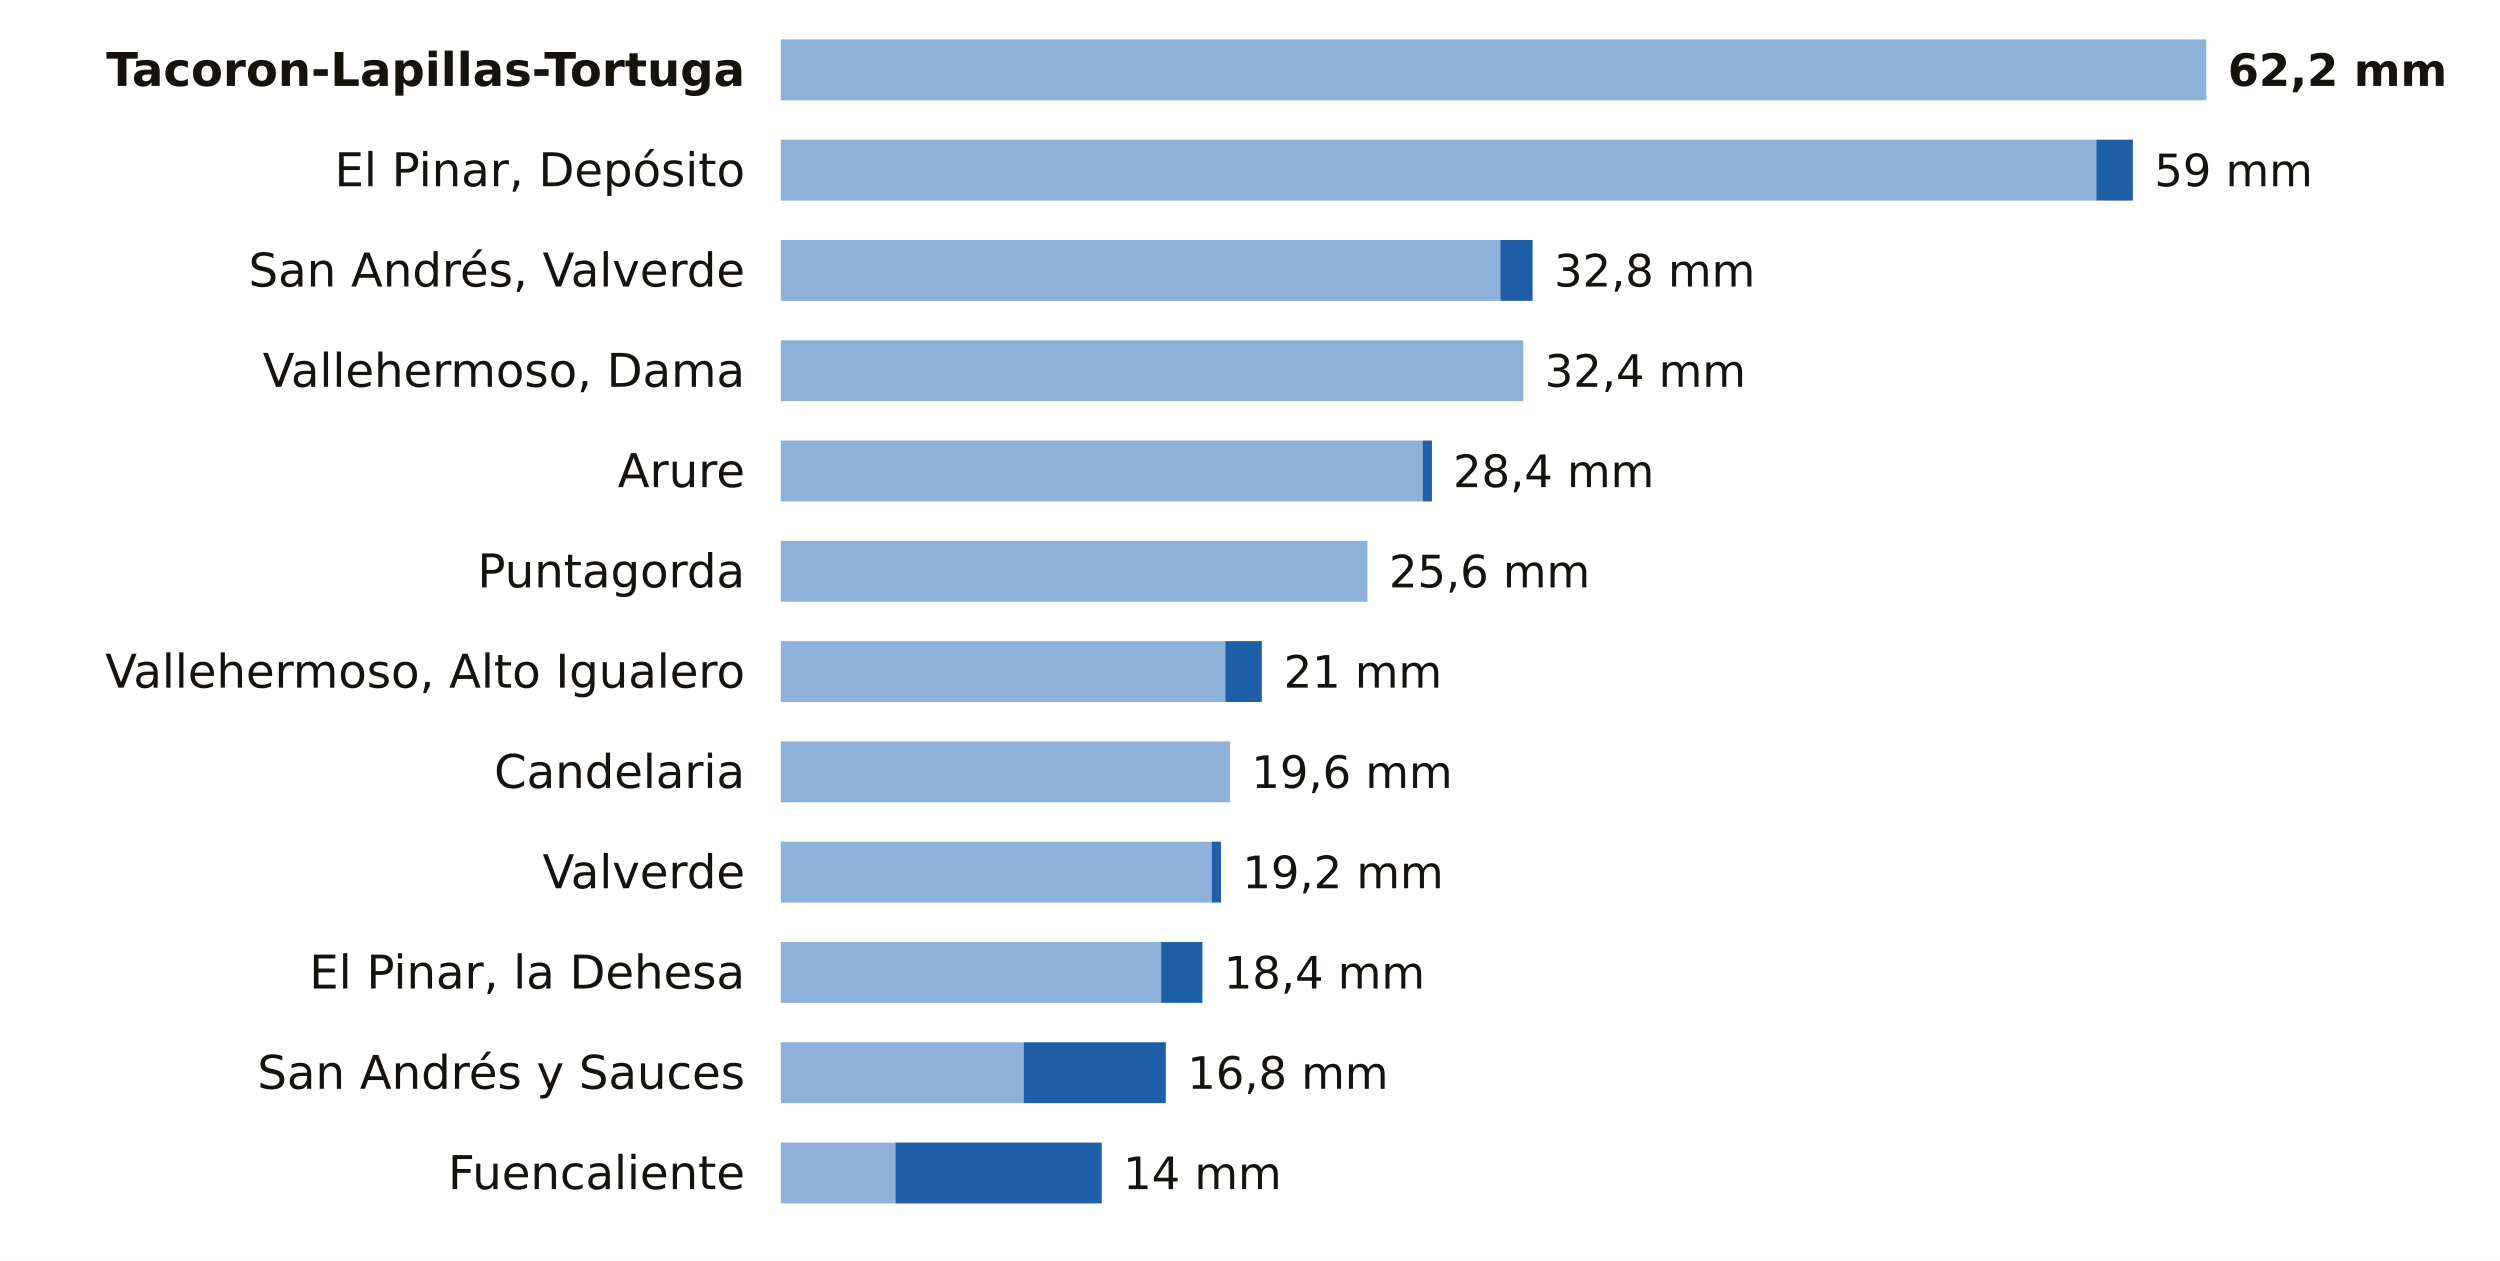
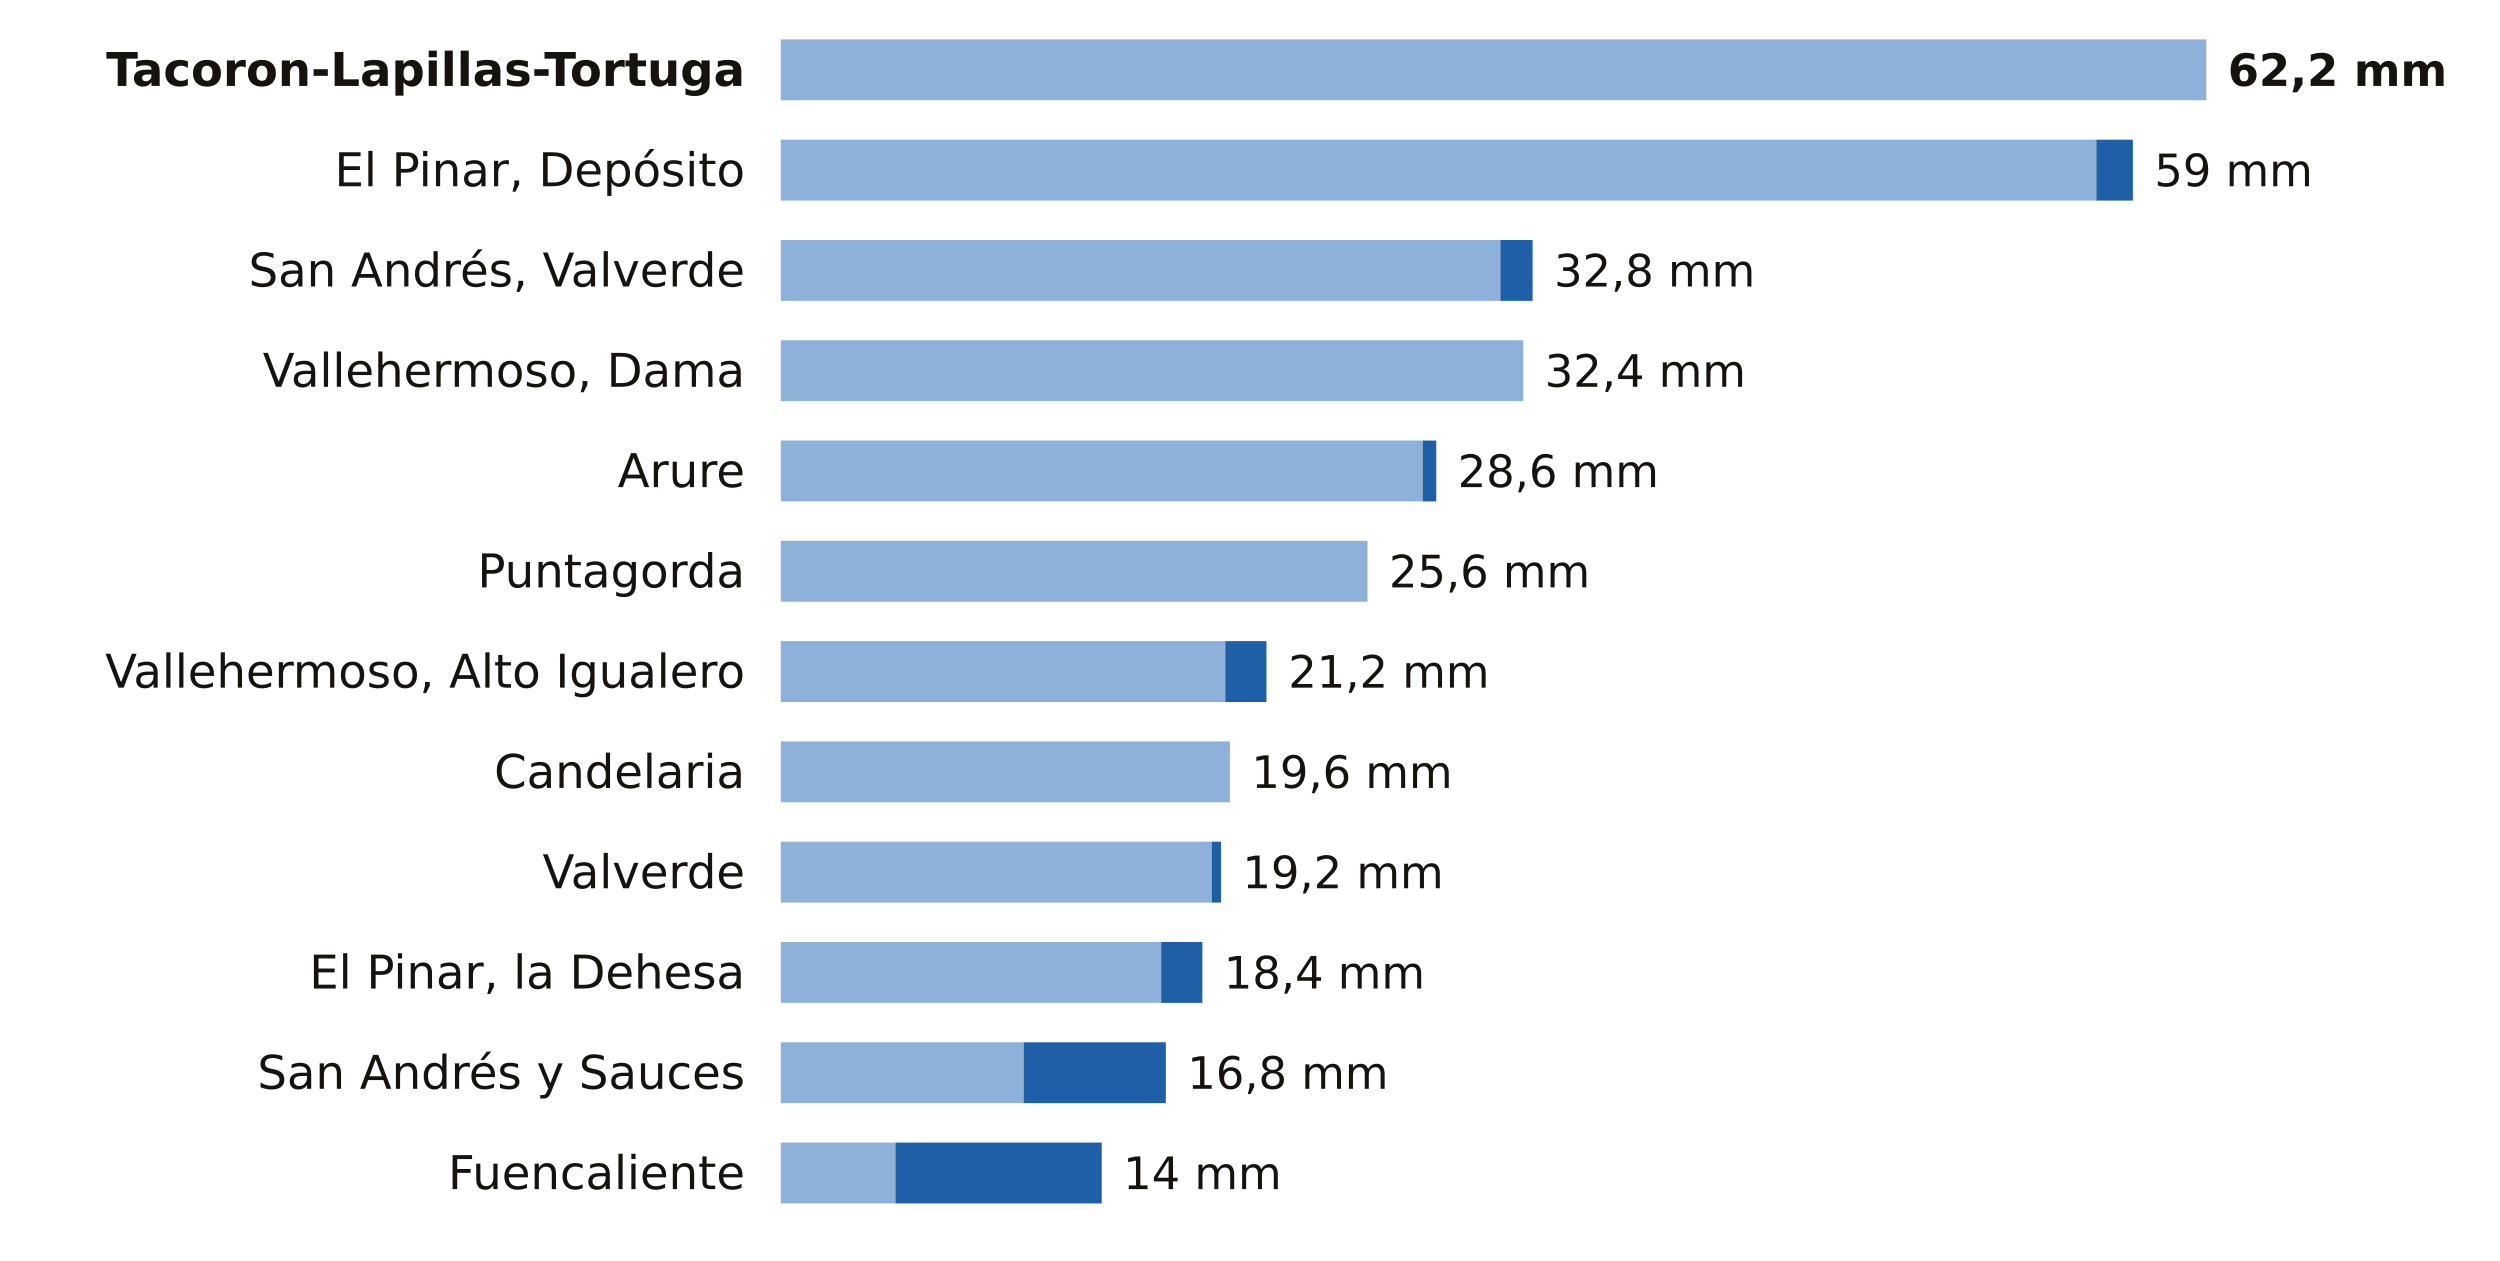
<svg xmlns="http://www.w3.org/2000/svg" viewBox="0 0 698 352" width="698" height="352" role="img" aria-label="La lluvia de los últimos 7 días en las estaciones de AEMET de Santa Cruz de Tenerife">
  <rect width="698" height="352" fill="#FFFFFF" />
  <text x="208.0" y="24.0" font-size="13" fill="#16130F" text-anchor="end" font-weight="600" font-family="Public Sans, DejaVu Sans, Arial, sans-serif">Tacoron-Lapillas-Tortuga</text>
  <rect x="218" y="11" width="398.0" height="17" fill="#8EB1DA" />
  <text x="622.0" y="24.0" font-size="12.5" fill="#16130F" text-anchor="start" font-weight="700" font-family="Public Sans, DejaVu Sans, Arial, sans-serif">62,2 mm</text>
  <text x="208.0" y="52.0" font-size="13" fill="#16130F" text-anchor="end" font-weight="400" font-family="Public Sans, DejaVu Sans, Arial, sans-serif">El Pinar, Depósito</text>
  <rect x="218" y="39" width="367.3" height="17" fill="#8EB1DA" />
  <rect x="585.3" y="39" width="10.2" height="17" fill="#1F5FA8" />
  <text x="601.5" y="52.0" font-size="12.5" fill="#16130F" text-anchor="start" font-weight="500" font-family="Public Sans, DejaVu Sans, Arial, sans-serif">59 mm</text>
  <text x="208.0" y="80.0" font-size="13" fill="#16130F" text-anchor="end" font-weight="400" font-family="Public Sans, DejaVu Sans, Arial, sans-serif">San Andrés, Valverde</text>
  <rect x="218" y="67" width="200.9" height="17" fill="#8EB1DA" />
  <rect x="418.9" y="67" width="9.0" height="17" fill="#1F5FA8" />
  <text x="433.9" y="80.0" font-size="12.5" fill="#16130F" text-anchor="start" font-weight="500" font-family="Public Sans, DejaVu Sans, Arial, sans-serif">32,8 mm</text>
  <text x="208.0" y="108.0" font-size="13" fill="#16130F" text-anchor="end" font-weight="400" font-family="Public Sans, DejaVu Sans, Arial, sans-serif">Vallehermoso, Dama</text>
  <rect x="218" y="95" width="207.3" height="17" fill="#8EB1DA" />
  <text x="431.3" y="108.0" font-size="12.5" fill="#16130F" text-anchor="start" font-weight="500" font-family="Public Sans, DejaVu Sans, Arial, sans-serif">32,4 mm</text>
  <text x="208.0" y="136.0" font-size="13" fill="#16130F" text-anchor="end" font-weight="400" font-family="Public Sans, DejaVu Sans, Arial, sans-serif">Arure</text>
  <rect x="218" y="123" width="179.2" height="17" fill="#8EB1DA" />
-   <rect x="397.2" y="123" width="2.6" height="17" fill="#1F5FA8" />
-   <text x="405.7" y="136.0" font-size="12.5" fill="#16130F" text-anchor="start" font-weight="500" font-family="Public Sans, DejaVu Sans, Arial, sans-serif">28,4 mm</text>
+   <rect x="397.2" y="123" width="3.8" height="17" fill="#1F5FA8" />
+   <text x="407.0" y="136.0" font-size="12.5" fill="#16130F" text-anchor="start" font-weight="500" font-family="Public Sans, DejaVu Sans, Arial, sans-serif">28,6 mm</text>
  <text x="208.0" y="164.0" font-size="13" fill="#16130F" text-anchor="end" font-weight="400" font-family="Public Sans, DejaVu Sans, Arial, sans-serif">Puntagorda</text>
  <rect x="218" y="151" width="163.8" height="17" fill="#8EB1DA" />
  <text x="387.8" y="164.0" font-size="12.5" fill="#16130F" text-anchor="start" font-weight="500" font-family="Public Sans, DejaVu Sans, Arial, sans-serif">25,6 mm</text>
  <text x="208.0" y="192.0" font-size="13" fill="#16130F" text-anchor="end" font-weight="400" font-family="Public Sans, DejaVu Sans, Arial, sans-serif">Vallehermoso, Alto Igualero</text>
  <rect x="218" y="179" width="124.1" height="17" fill="#8EB1DA" />
-   <rect x="342.1" y="179" width="10.2" height="17" fill="#1F5FA8" />
-   <text x="358.4" y="192.0" font-size="12.5" fill="#16130F" text-anchor="start" font-weight="500" font-family="Public Sans, DejaVu Sans, Arial, sans-serif">21 mm</text>
+   <rect x="342.1" y="179" width="11.5" height="17" fill="#1F5FA8" />
+   <text x="359.7" y="192.0" font-size="12.5" fill="#16130F" text-anchor="start" font-weight="500" font-family="Public Sans, DejaVu Sans, Arial, sans-serif">21,2 mm</text>
  <text x="208.0" y="220.0" font-size="13" fill="#16130F" text-anchor="end" font-weight="400" font-family="Public Sans, DejaVu Sans, Arial, sans-serif">Candelaria</text>
  <rect x="218" y="207" width="125.4" height="17" fill="#8EB1DA" />
  <text x="349.4" y="220.0" font-size="12.5" fill="#16130F" text-anchor="start" font-weight="500" font-family="Public Sans, DejaVu Sans, Arial, sans-serif">19,6 mm</text>
  <text x="208.0" y="248.0" font-size="13" fill="#16130F" text-anchor="end" font-weight="400" font-family="Public Sans, DejaVu Sans, Arial, sans-serif">Valverde</text>
  <rect x="218" y="235" width="120.3" height="17" fill="#8EB1DA" />
  <rect x="338.3" y="235" width="2.6" height="17" fill="#1F5FA8" />
  <text x="346.9" y="248.0" font-size="12.5" fill="#16130F" text-anchor="start" font-weight="500" font-family="Public Sans, DejaVu Sans, Arial, sans-serif">19,2 mm</text>
  <text x="208.0" y="276.0" font-size="13" fill="#16130F" text-anchor="end" font-weight="400" font-family="Public Sans, DejaVu Sans, Arial, sans-serif">El Pinar, la Dehesa</text>
  <rect x="218" y="263" width="106.2" height="17" fill="#8EB1DA" />
  <rect x="324.2" y="263" width="11.5" height="17" fill="#1F5FA8" />
  <text x="341.7" y="276.0" font-size="12.5" fill="#16130F" text-anchor="start" font-weight="500" font-family="Public Sans, DejaVu Sans, Arial, sans-serif">18,4 mm</text>
  <text x="208.0" y="304.0" font-size="13" fill="#16130F" text-anchor="end" font-weight="400" font-family="Public Sans, DejaVu Sans, Arial, sans-serif">San Andrés y Sauces</text>
  <rect x="218" y="291" width="67.8" height="17" fill="#8EB1DA" />
  <rect x="285.8" y="291" width="39.7" height="17" fill="#1F5FA8" />
  <text x="331.5" y="304.0" font-size="12.5" fill="#16130F" text-anchor="start" font-weight="500" font-family="Public Sans, DejaVu Sans, Arial, sans-serif">16,8 mm</text>
  <text x="208.0" y="332.0" font-size="13" fill="#16130F" text-anchor="end" font-weight="400" font-family="Public Sans, DejaVu Sans, Arial, sans-serif">Fuencaliente</text>
  <rect x="218" y="319" width="32.0" height="17" fill="#8EB1DA" />
  <rect x="250.0" y="319" width="57.6" height="17" fill="#1F5FA8" />
  <text x="313.6" y="332.0" font-size="12.5" fill="#16130F" text-anchor="start" font-weight="500" font-family="Public Sans, DejaVu Sans, Arial, sans-serif">14 mm</text>
</svg>
